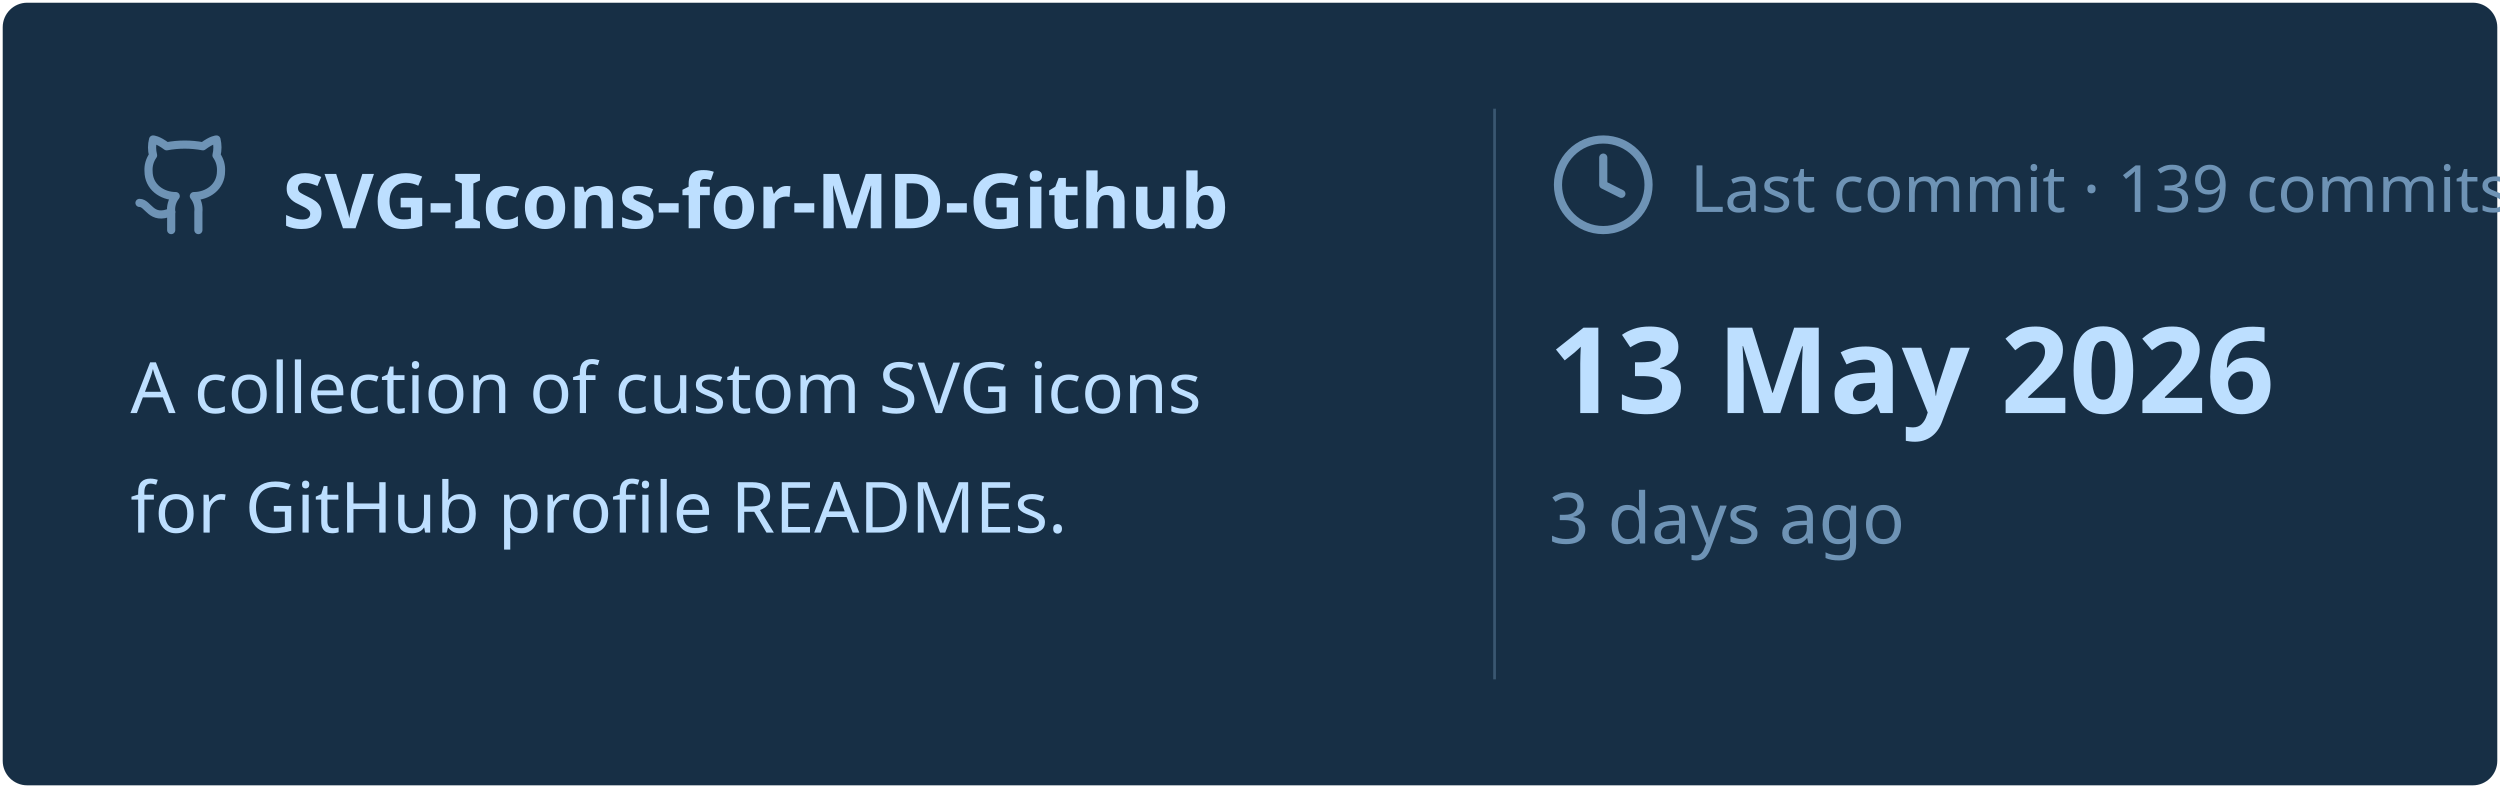
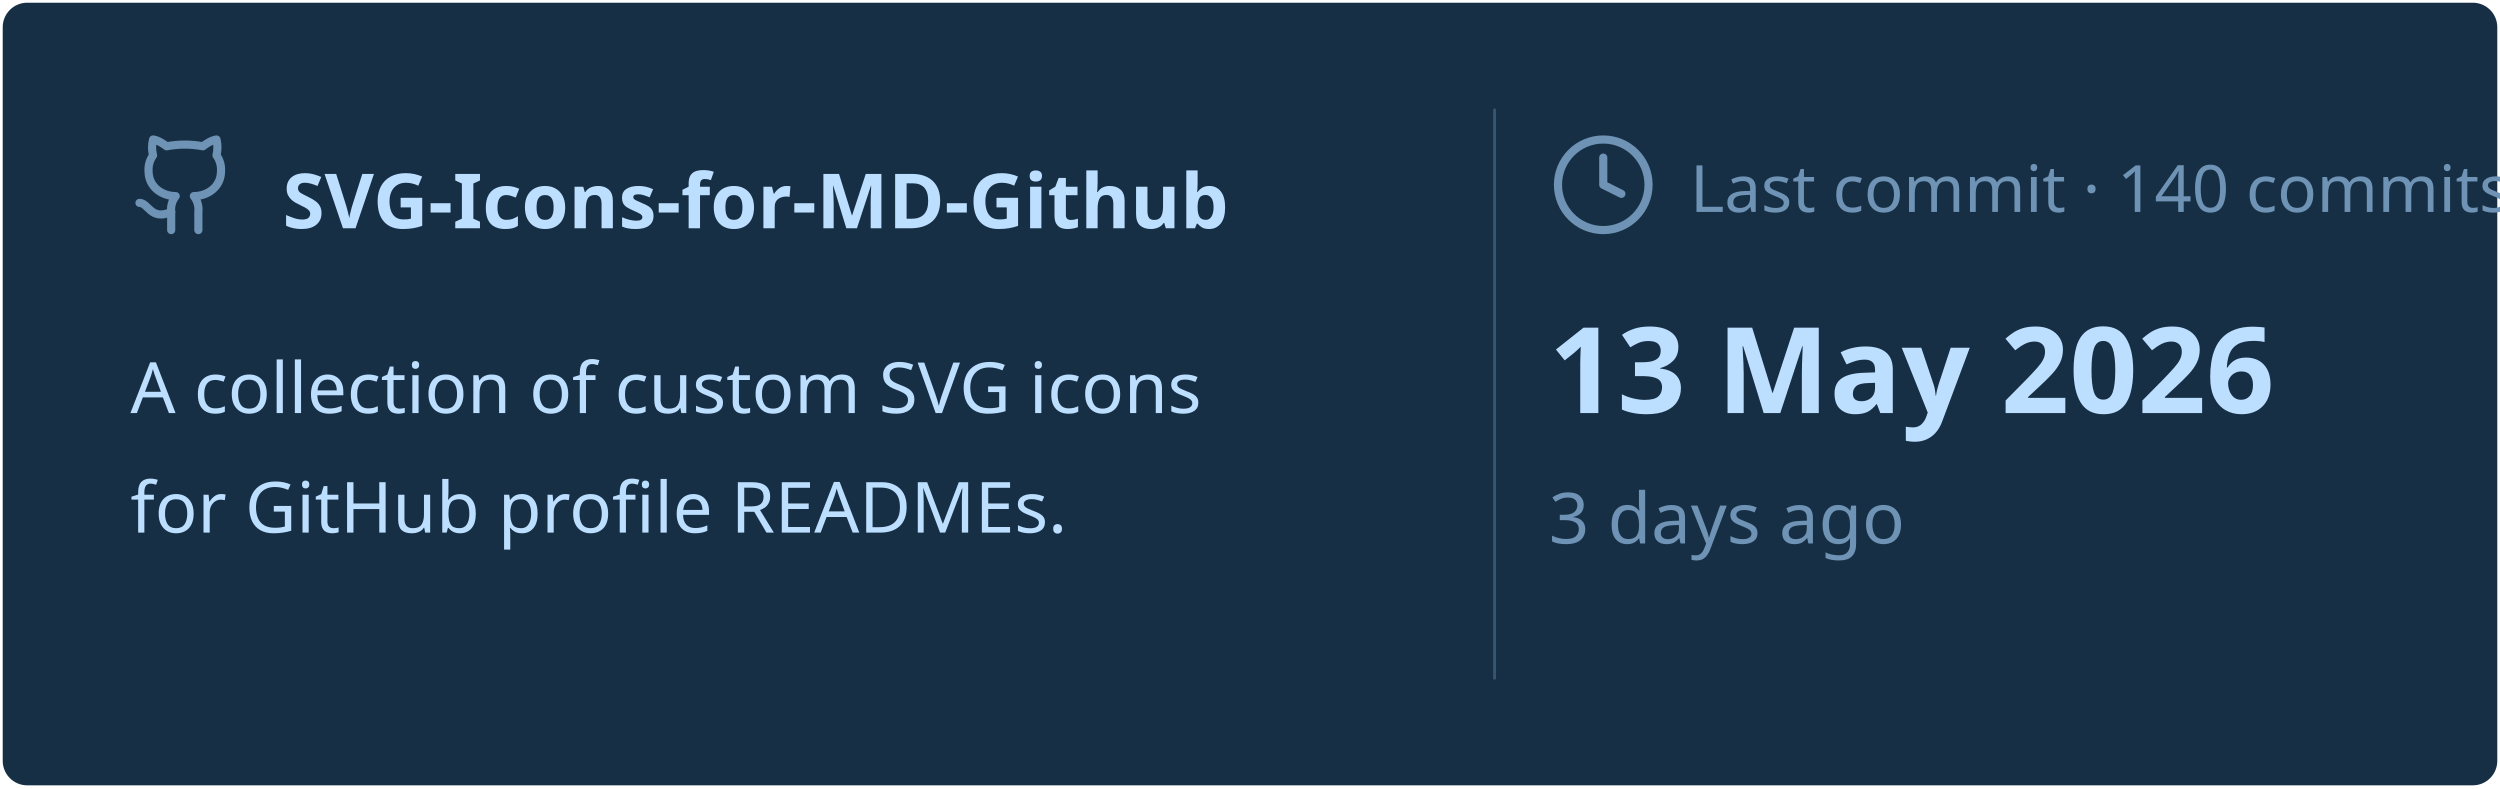
<svg xmlns="http://www.w3.org/2000/svg" viewBox="0 0 460 145" width="460px" height="145px">
  <rect stroke="#000000" stroke-opacity="0" fill="#172F45" rx="4.5" x="0.5" y="0.5" width="459" height="144" />
  <g transform="translate(24, 42)">
    <svg x="0" y="-18" width="20" height="20" viewBox="0 0 24 24" fill="none" stroke="#6E93B5" stroke-width="1.8" stroke-linecap="round" stroke-linejoin="round">
      <path d="M15 22v-4a4.8 4.8 0 0 0-1-3.5c3 0 6-2 6-5.5.08-1.25-.27-2.48-1-3.5.28-1.15.28-2.35 0-3.5 0 0-1 0-3 1.5-2.64-.5-5.36-.5-8 0C6 2 5 2 5 2c-.3 1.15-.3 2.35 0 3.5A5.403 5.403 0 0 0 4 9c0 3.5 3 5.5 6 5.5-.39.49-.68 1.05-.85 1.65-.17.6-.22 1.23-.15 1.85v4" />
      <path d="M9 18c-4.51 2-5-2-7-2" />
    </svg>
    <text x="28" y="0" font-family="&quot;Segoe UI&quot;, Ubuntu, sans-serif" font-size="14" font-weight="700" fill="#BDDFFF">SVG-Icons-for-MD-Github</text>
  </g>
  <text x="24" y="76" font-family="&quot;Segoe UI&quot;, Ubuntu, sans-serif" font-size="13" font-weight="400" fill="#BDDFFF">A collection of custom SVG icons</text>
  <text x="24" y="98" font-family="&quot;Segoe UI&quot;, Ubuntu, sans-serif" font-size="13" font-weight="400" fill="#BDDFFF">for GitHub profile READMEs.</text>
  <line x1="275" y1="20" x2="275" y2="125" stroke="#6E93B5" stroke-width="0.5" stroke-opacity="0.4" />
  <svg x="285" y="24" width="20" height="20" viewBox="0 0 24 24" fill="none" stroke="#6E93B5" stroke-width="1.8" stroke-linecap="round" stroke-linejoin="round">
    <circle cx="12" cy="12" r="10" />
    <polyline points="12 6 12 12 16 14" />
  </svg>
-   <text x="311" y="39" font-family="&quot;Segoe UI&quot;, Ubuntu, sans-serif" font-size="12" font-weight="400" fill="#6E93B5">Last commit · 139 commits</text>
+   <text x="311" y="39" font-family="&quot;Segoe UI&quot;, Ubuntu, sans-serif" font-size="12" font-weight="400" fill="#6E93B5">Last commit · 140 commits</text>
  <text x="285" y="76" font-family="&quot;Segoe UI&quot;, Ubuntu, sans-serif" font-size="22" font-weight="700" fill="#BDDFFF">13 May 2026</text>
  <text x="285" y="100" font-family="&quot;Segoe UI&quot;, Ubuntu, sans-serif" font-size="13" font-weight="400" fill="#6E93B5">3 days ago</text>
</svg>
